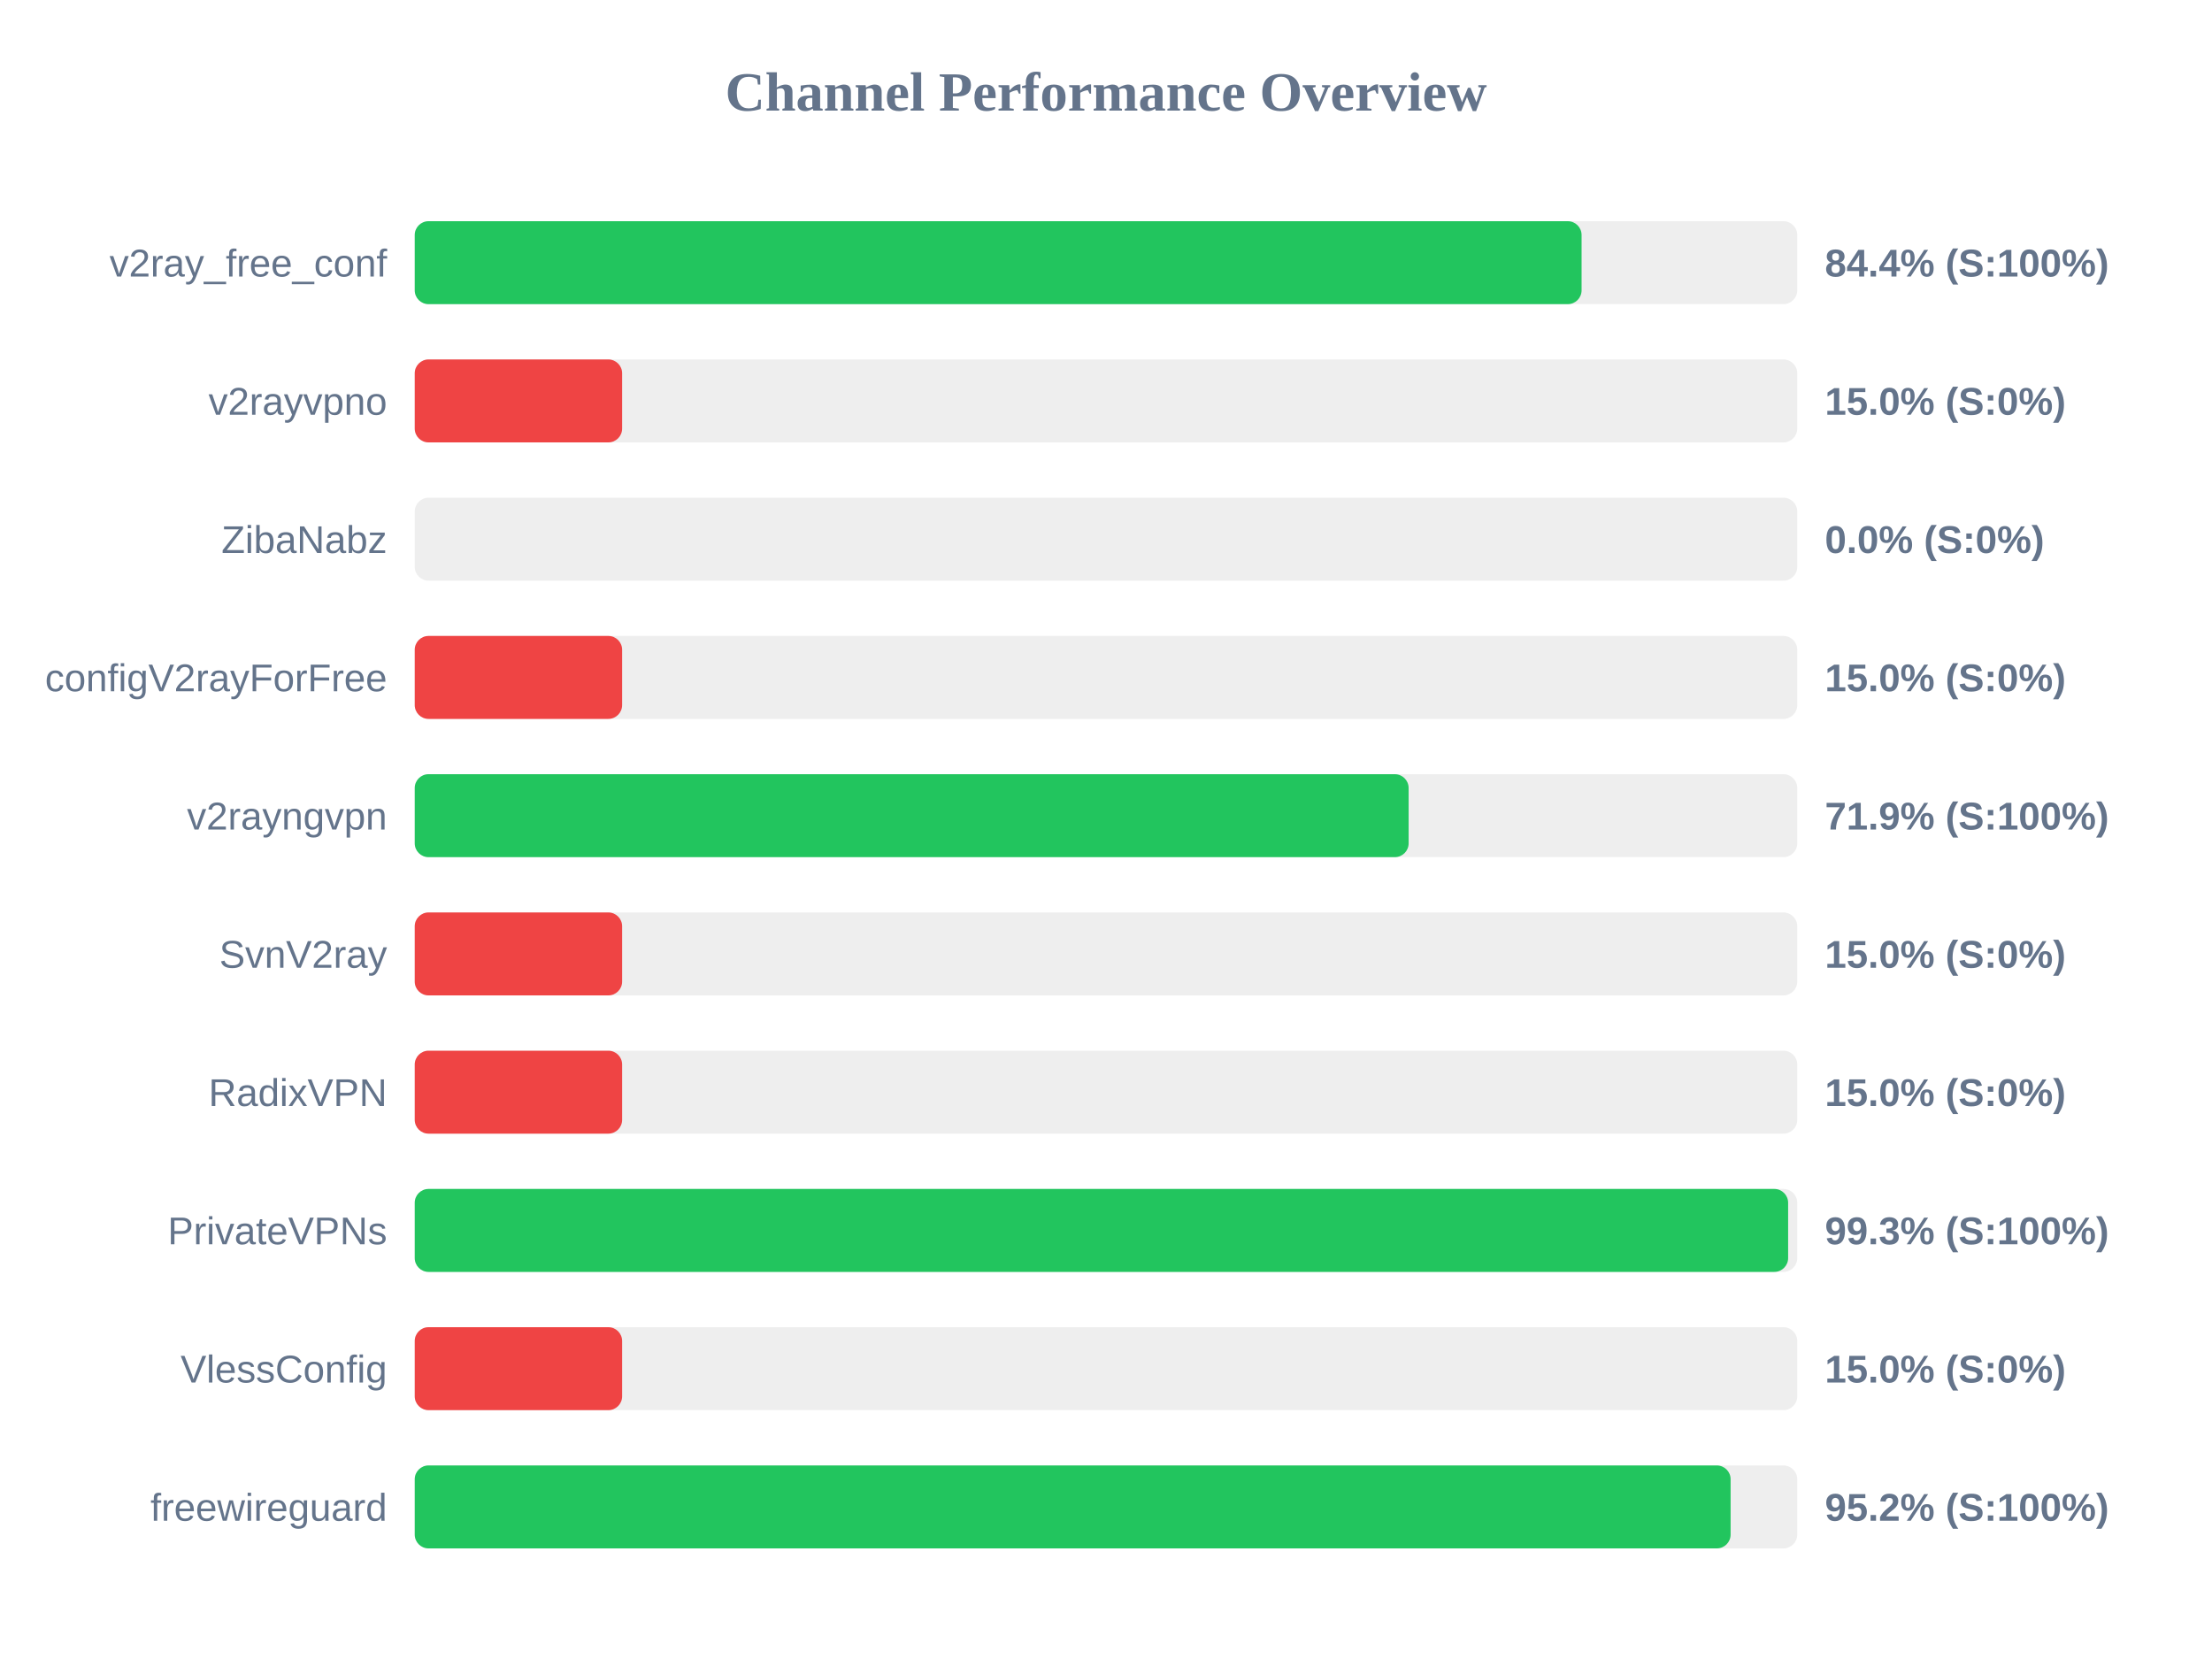
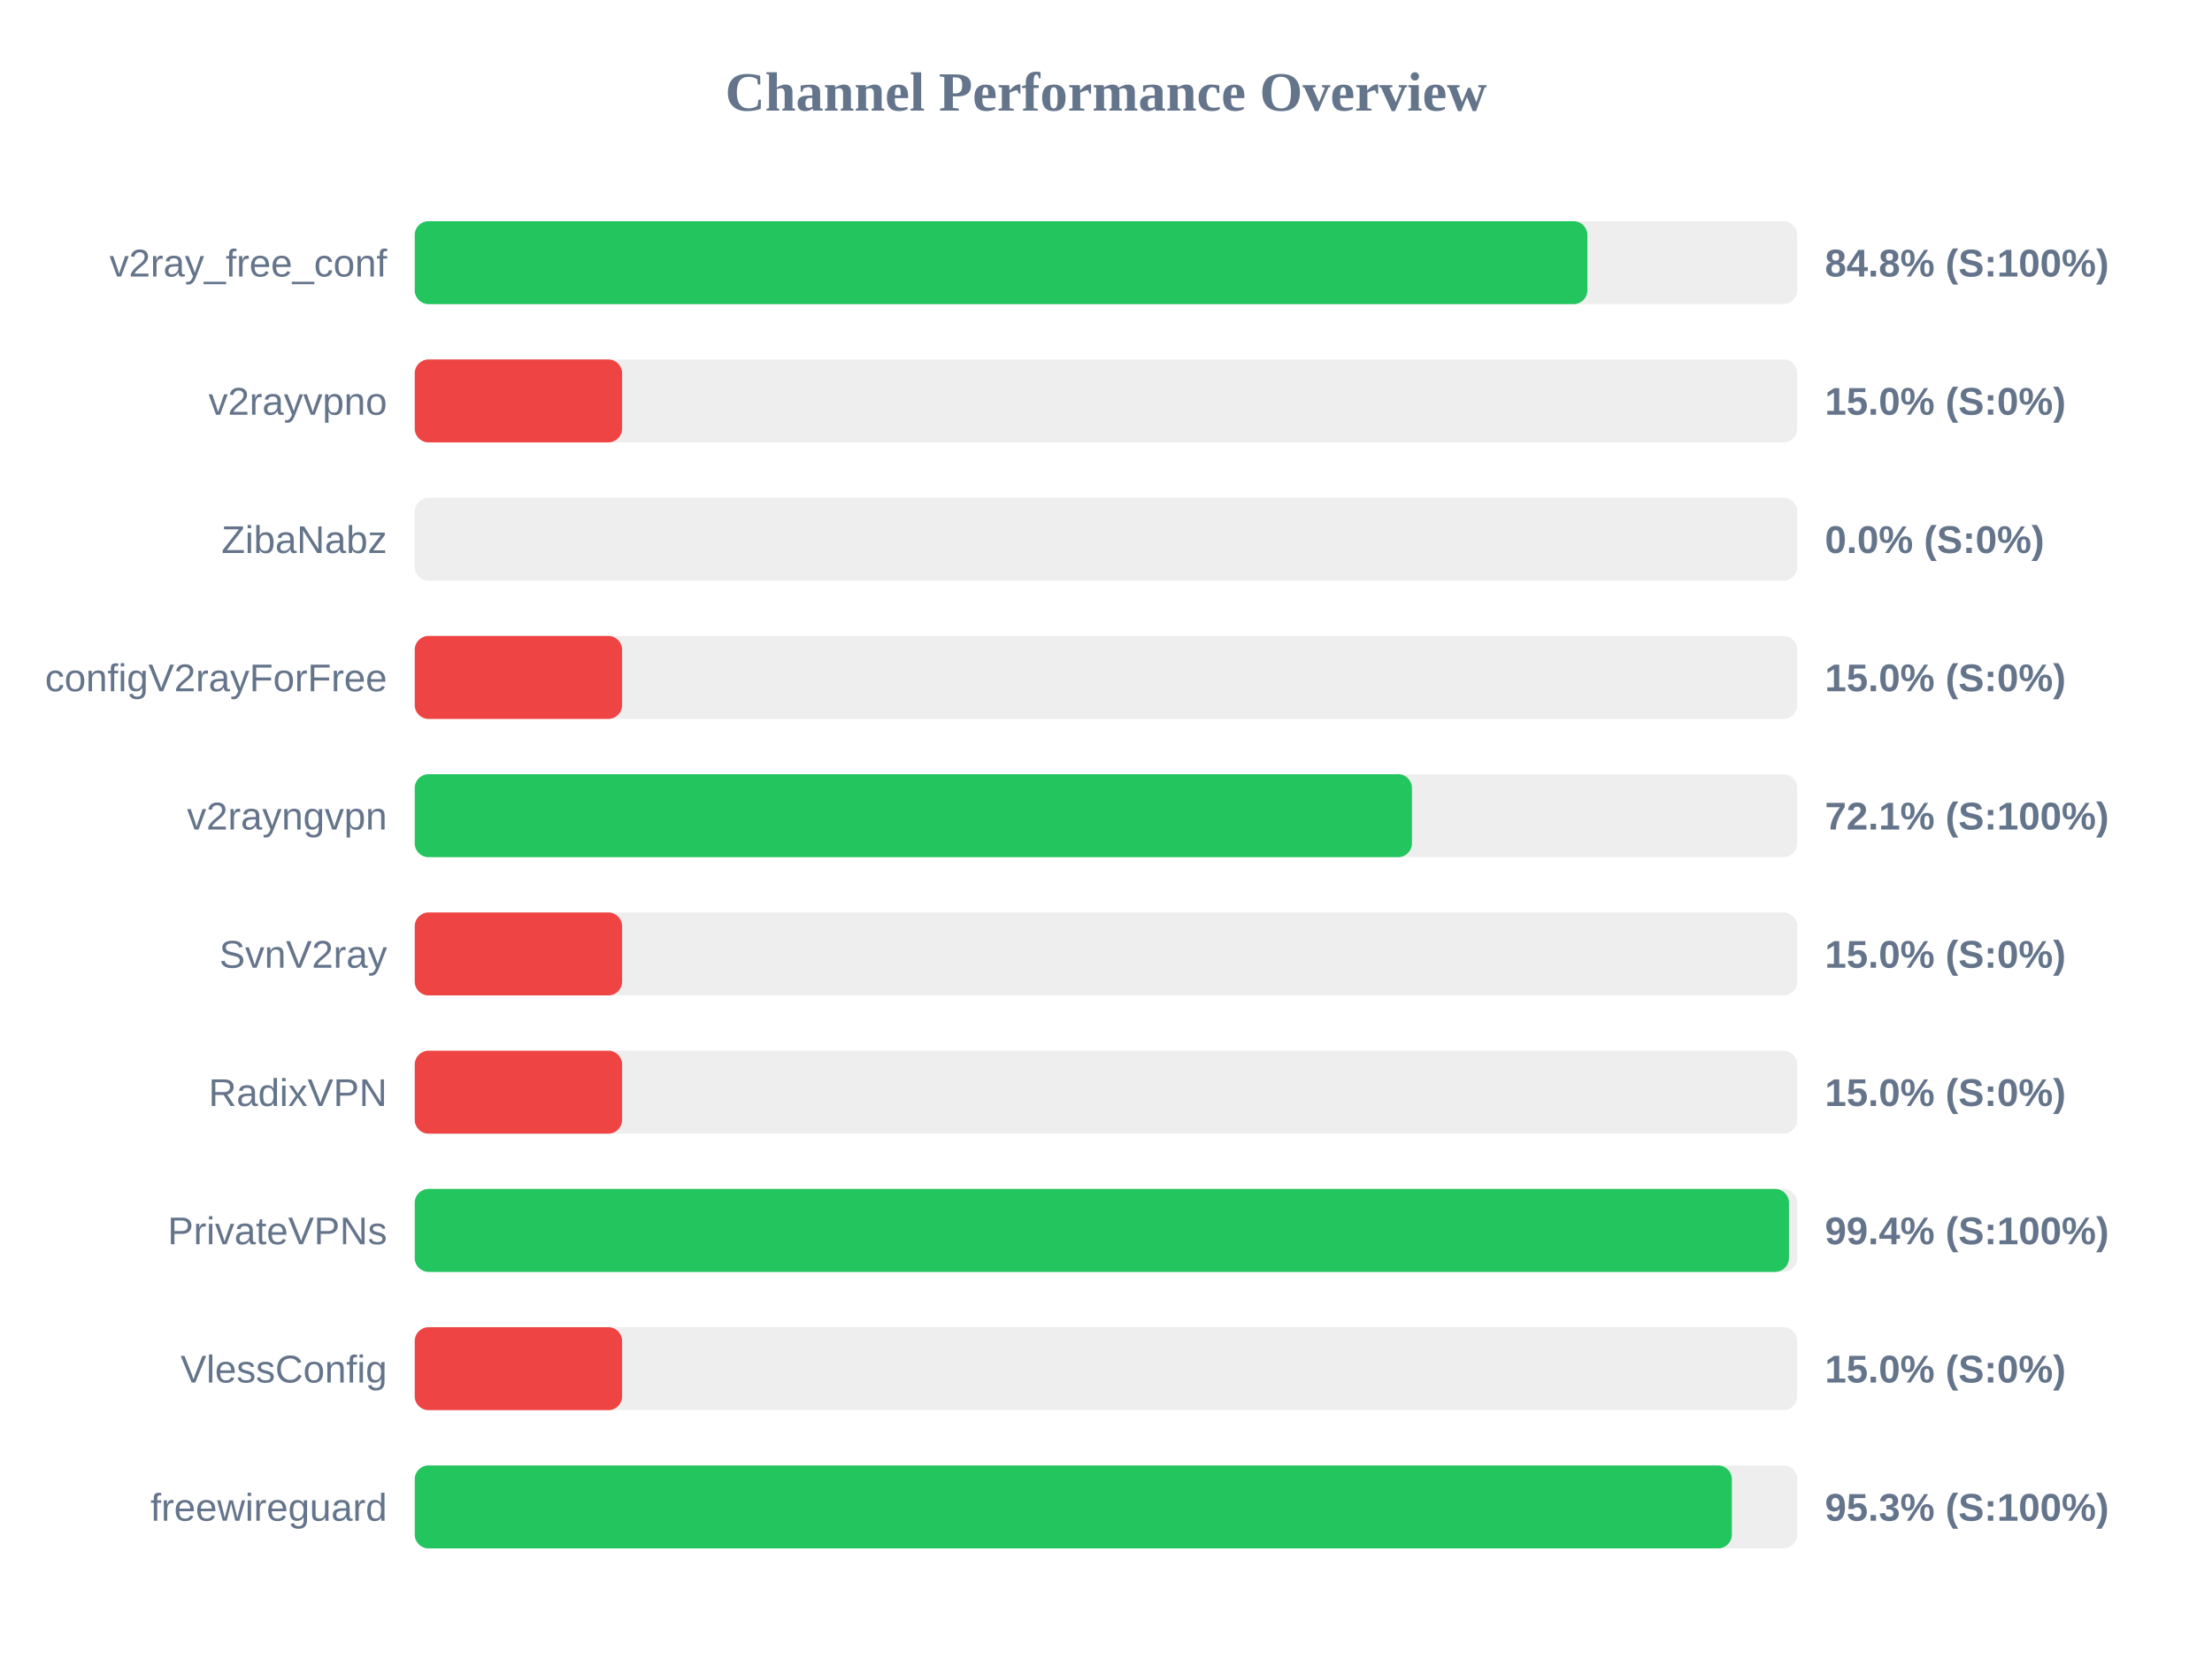
<svg xmlns="http://www.w3.org/2000/svg" width="800" height="600" version="1.1">
  <style>
        .row { font: 14px Arial; fill: #64748b; }
        .score { font: bold 14px Arial; fill: #64748b; }
    </style>
  <text x="400" y="40" text-anchor="middle" font-size="20px" font-weight="bold" fill="#64748b">Channel Performance Overview</text>
  <rect x="150" y="80" width="500" height="30" fill="#eee" rx="5" />
-   <rect x="150" y="80" width="422.0" height="30" fill="#22c55e" rx="5" />
+   <rect x="150" y="80" width="424.1" height="30" fill="#22c55e" rx="5" />
  <text x="140" y="100" text-anchor="end" class="row">v2ray_free_conf</text>
-   <text x="660" y="100" text-anchor="start" class="score">84.4% (S:100%)</text>
+   <text x="660" y="100" text-anchor="start" class="score">84.8% (S:100%)</text>
  <rect x="150" y="130" width="500" height="30" fill="#eee" rx="5" />
  <rect x="150" y="130" width="75.0" height="30" fill="#ef4444" rx="5" />
  <text x="140" y="150" text-anchor="end" class="row">v2rayvpno</text>
  <text x="660" y="150" text-anchor="start" class="score">15.0% (S:0%)</text>
  <rect x="150" y="180" width="500" height="30" fill="#eee" rx="5" />
  <rect x="150" y="180" width="0.0" height="30" fill="#ef4444" rx="5" />
  <text x="140" y="200" text-anchor="end" class="row">ZibaNabz</text>
  <text x="660" y="200" text-anchor="start" class="score">0.0% (S:0%)</text>
  <rect x="150" y="230" width="500" height="30" fill="#eee" rx="5" />
  <rect x="150" y="230" width="75.0" height="30" fill="#ef4444" rx="5" />
  <text x="140" y="250" text-anchor="end" class="row">configV2rayForFree</text>
  <text x="660" y="250" text-anchor="start" class="score">15.0% (S:0%)</text>
  <rect x="150" y="280" width="500" height="30" fill="#eee" rx="5" />
-   <rect x="150" y="280" width="359.45" height="30" fill="#22c55e" rx="5" />
+   <rect x="150" y="280" width="360.65" height="30" fill="#22c55e" rx="5" />
  <text x="140" y="300" text-anchor="end" class="row">v2rayngvpn</text>
-   <text x="660" y="300" text-anchor="start" class="score">71.9% (S:100%)</text>
+   <text x="660" y="300" text-anchor="start" class="score">72.1% (S:100%)</text>
  <rect x="150" y="330" width="500" height="30" fill="#eee" rx="5" />
  <rect x="150" y="330" width="75.0" height="30" fill="#ef4444" rx="5" />
  <text x="140" y="350" text-anchor="end" class="row">SvnV2ray</text>
  <text x="660" y="350" text-anchor="start" class="score">15.0% (S:0%)</text>
  <rect x="150" y="380" width="500" height="30" fill="#eee" rx="5" />
  <rect x="150" y="380" width="75.0" height="30" fill="#ef4444" rx="5" />
  <text x="140" y="400" text-anchor="end" class="row">RadixVPN</text>
  <text x="660" y="400" text-anchor="start" class="score">15.0% (S:0%)</text>
  <rect x="150" y="430" width="500" height="30" fill="#eee" rx="5" />
-   <rect x="150" y="430" width="496.7" height="30" fill="#22c55e" rx="5" />
+   <rect x="150" y="430" width="497.0" height="30" fill="#22c55e" rx="5" />
  <text x="140" y="450" text-anchor="end" class="row">PrivateVPNs</text>
-   <text x="660" y="450" text-anchor="start" class="score">99.3% (S:100%)</text>
+   <text x="660" y="450" text-anchor="start" class="score">99.4% (S:100%)</text>
  <rect x="150" y="480" width="500" height="30" fill="#eee" rx="5" />
  <rect x="150" y="480" width="75.0" height="30" fill="#ef4444" rx="5" />
  <text x="140" y="500" text-anchor="end" class="row">VlessConfig</text>
  <text x="660" y="500" text-anchor="start" class="score">15.0% (S:0%)</text>
  <rect x="150" y="530" width="500" height="30" fill="#eee" rx="5" />
-   <rect x="150" y="530" width="475.9" height="30" fill="#22c55e" rx="5" />
+   <rect x="150" y="530" width="476.35" height="30" fill="#22c55e" rx="5" />
  <text x="140" y="550" text-anchor="end" class="row">freewireguard</text>
-   <text x="660" y="550" text-anchor="start" class="score">95.2% (S:100%)</text>
+   <text x="660" y="550" text-anchor="start" class="score">95.3% (S:100%)</text>
</svg>
